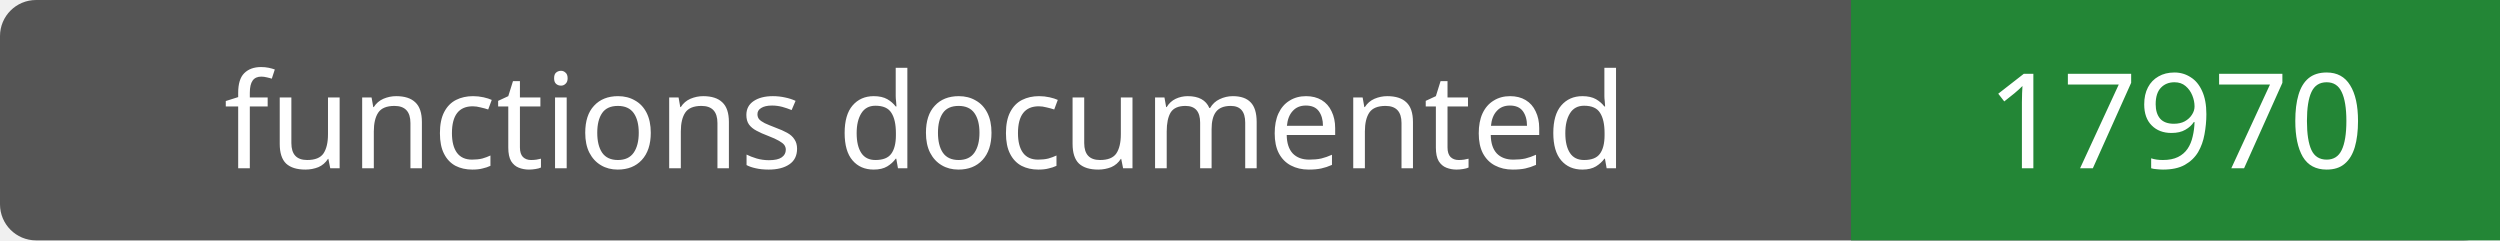
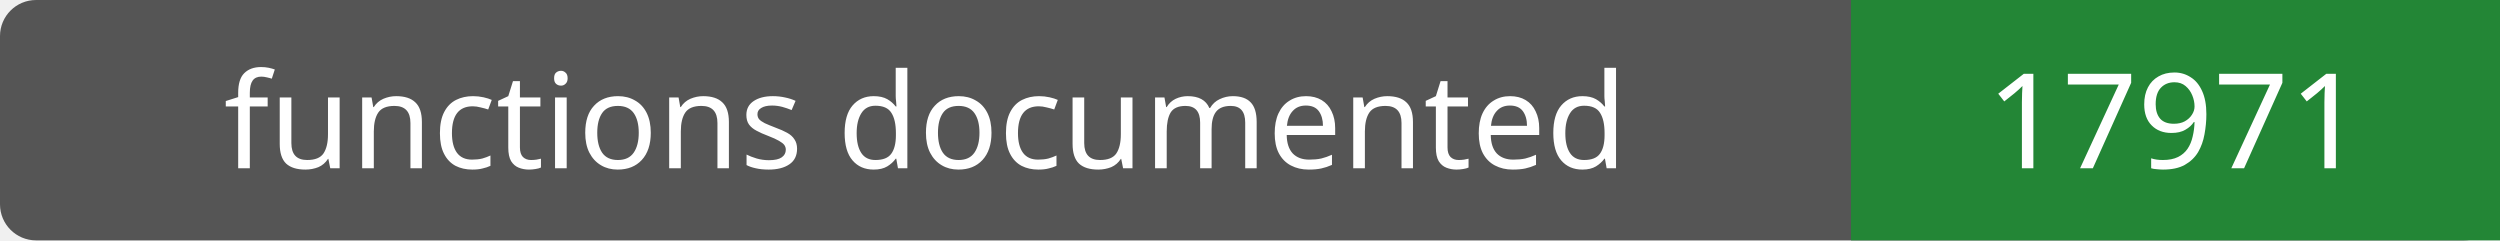
- <svg xmlns="http://www.w3.org/2000/svg" width="208" height="20" role="img" aria-label="functions documented: 17970">
+ <svg xmlns="http://www.w3.org/2000/svg" width="208" height="20" role="img" aria-label="functions documented: 17971">
  <rect width="208" height="20" rx="3" fill="#555" />
  <path fill="#238636" d="M154 0h54v20H154z" />
  <g fill="#fff" text-anchor="middle" font-family="Verdana,sans-serif" font-size="11">
    <text x="77.0" y="14">functions documented</text>
-     <text x="181.0" y="14">17970</text>
+     <text x="181.0" y="14">17971</text>
  </g>
</svg>
